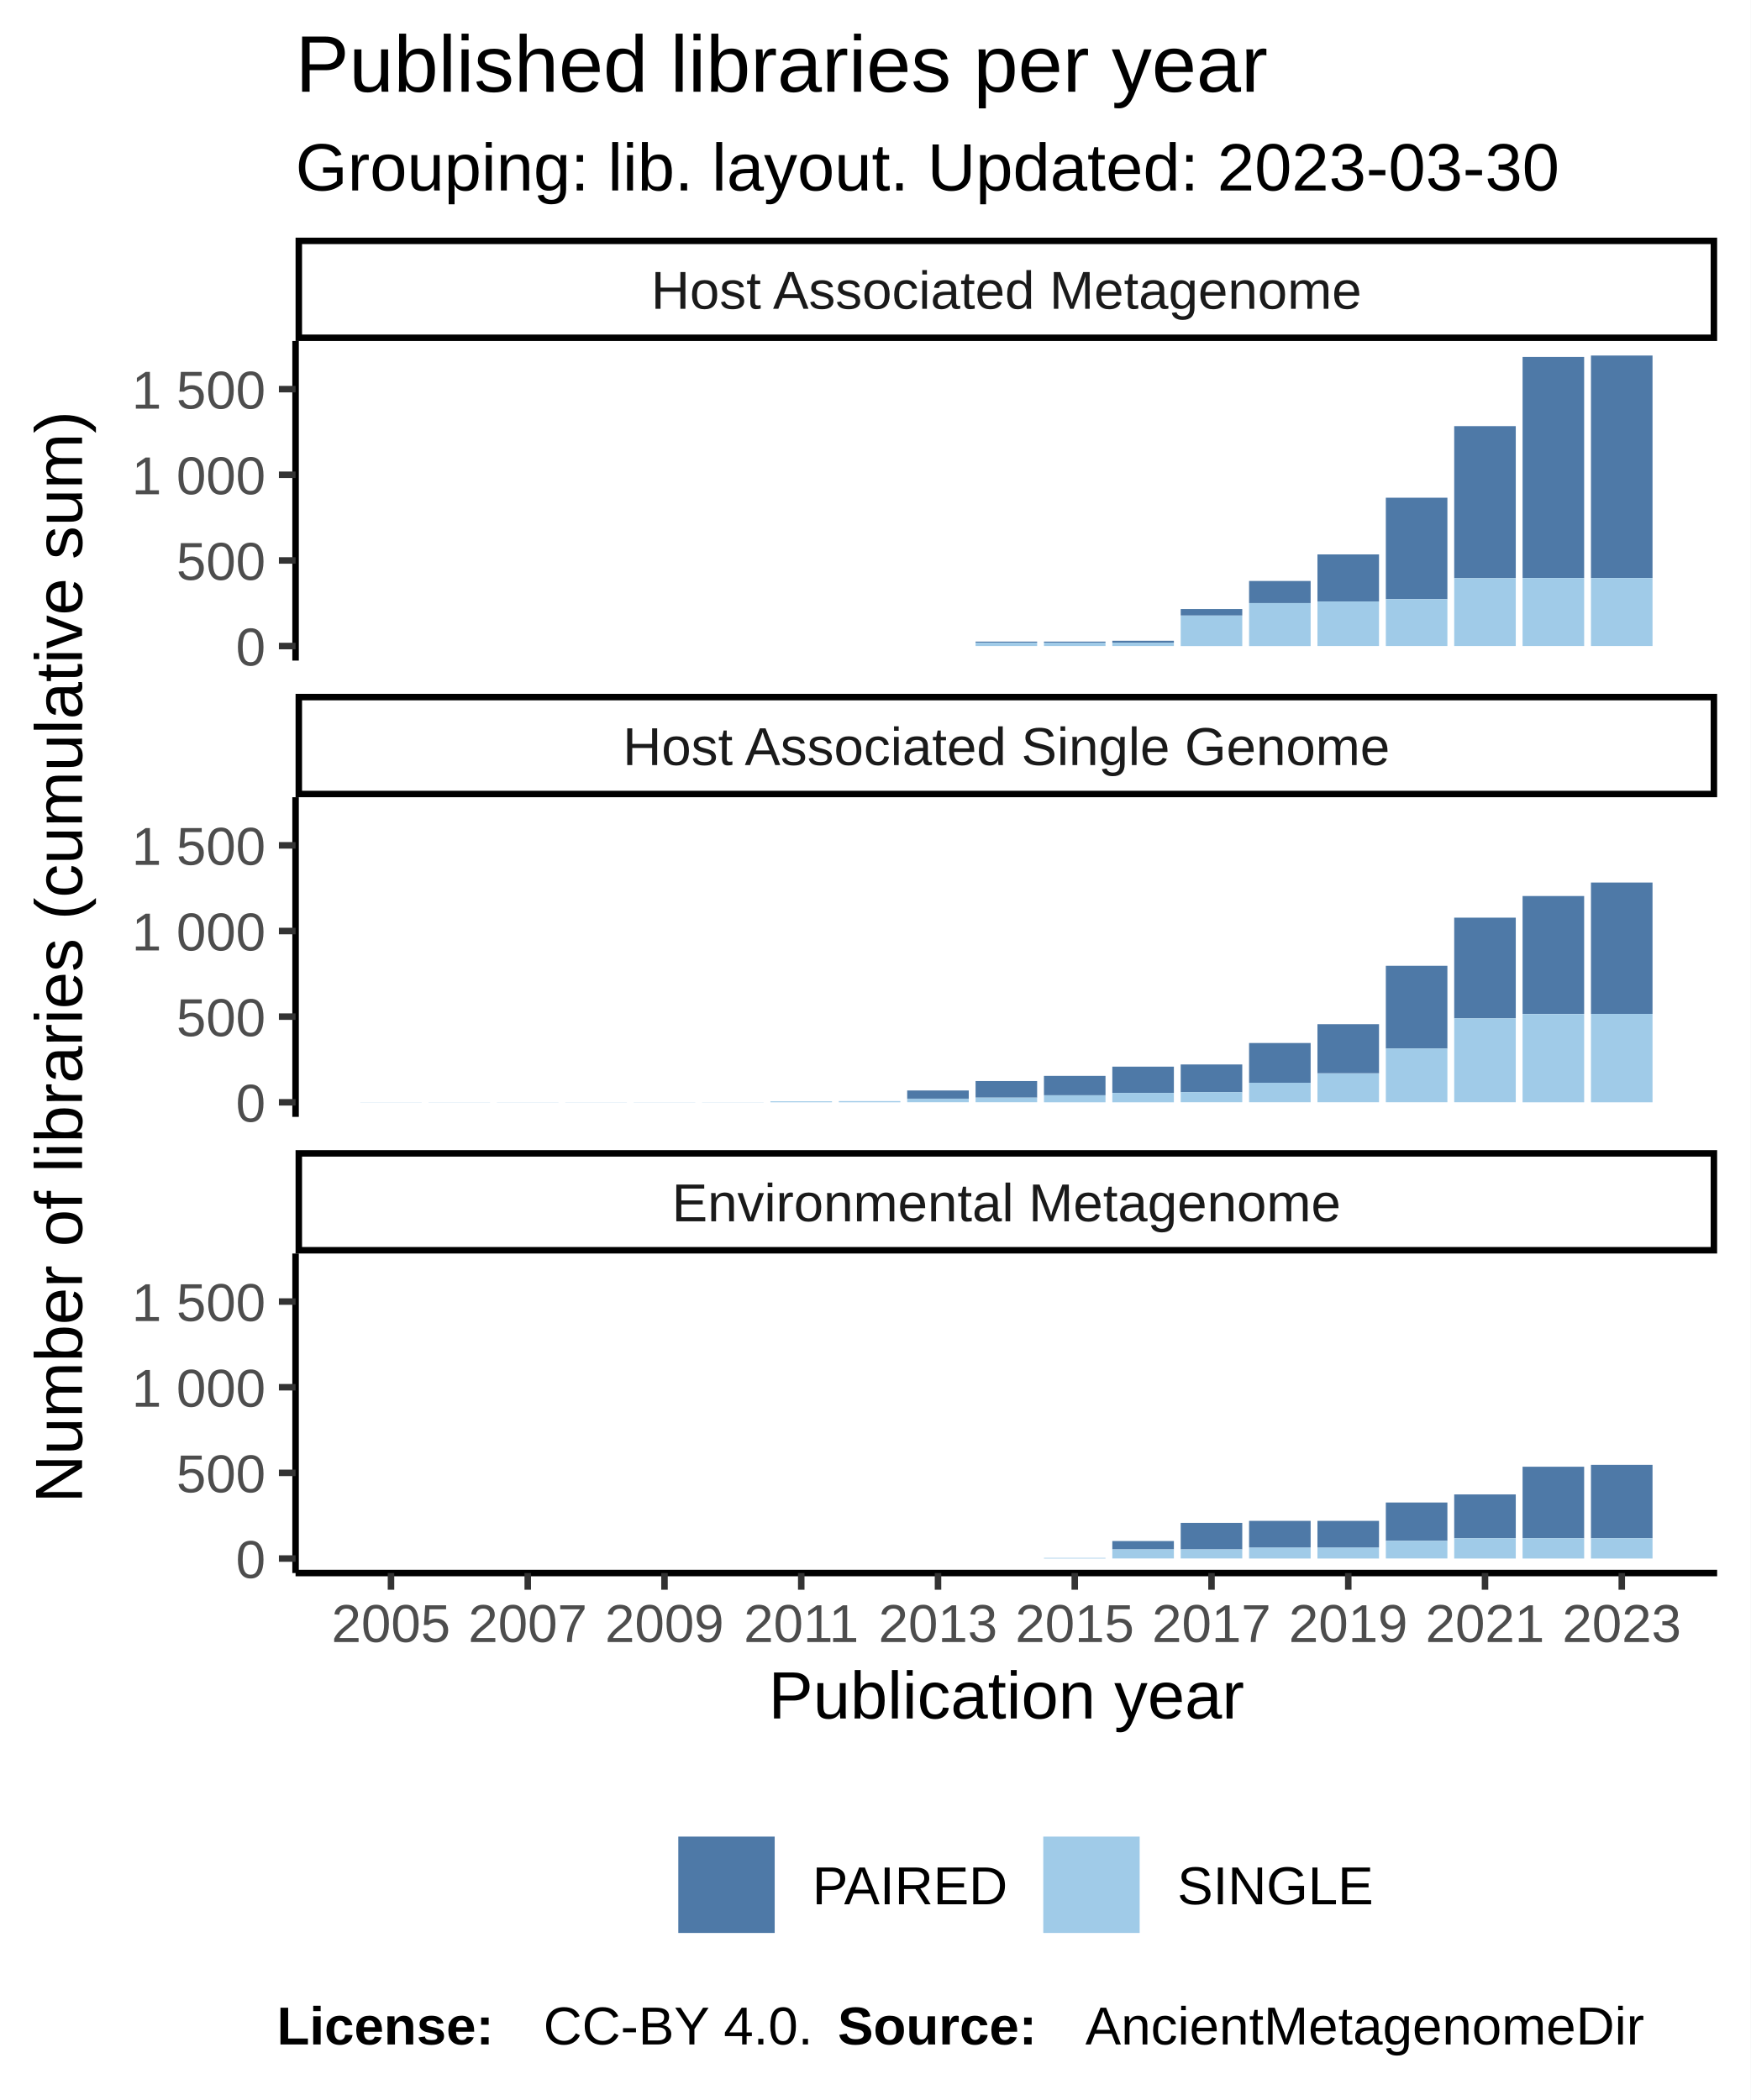
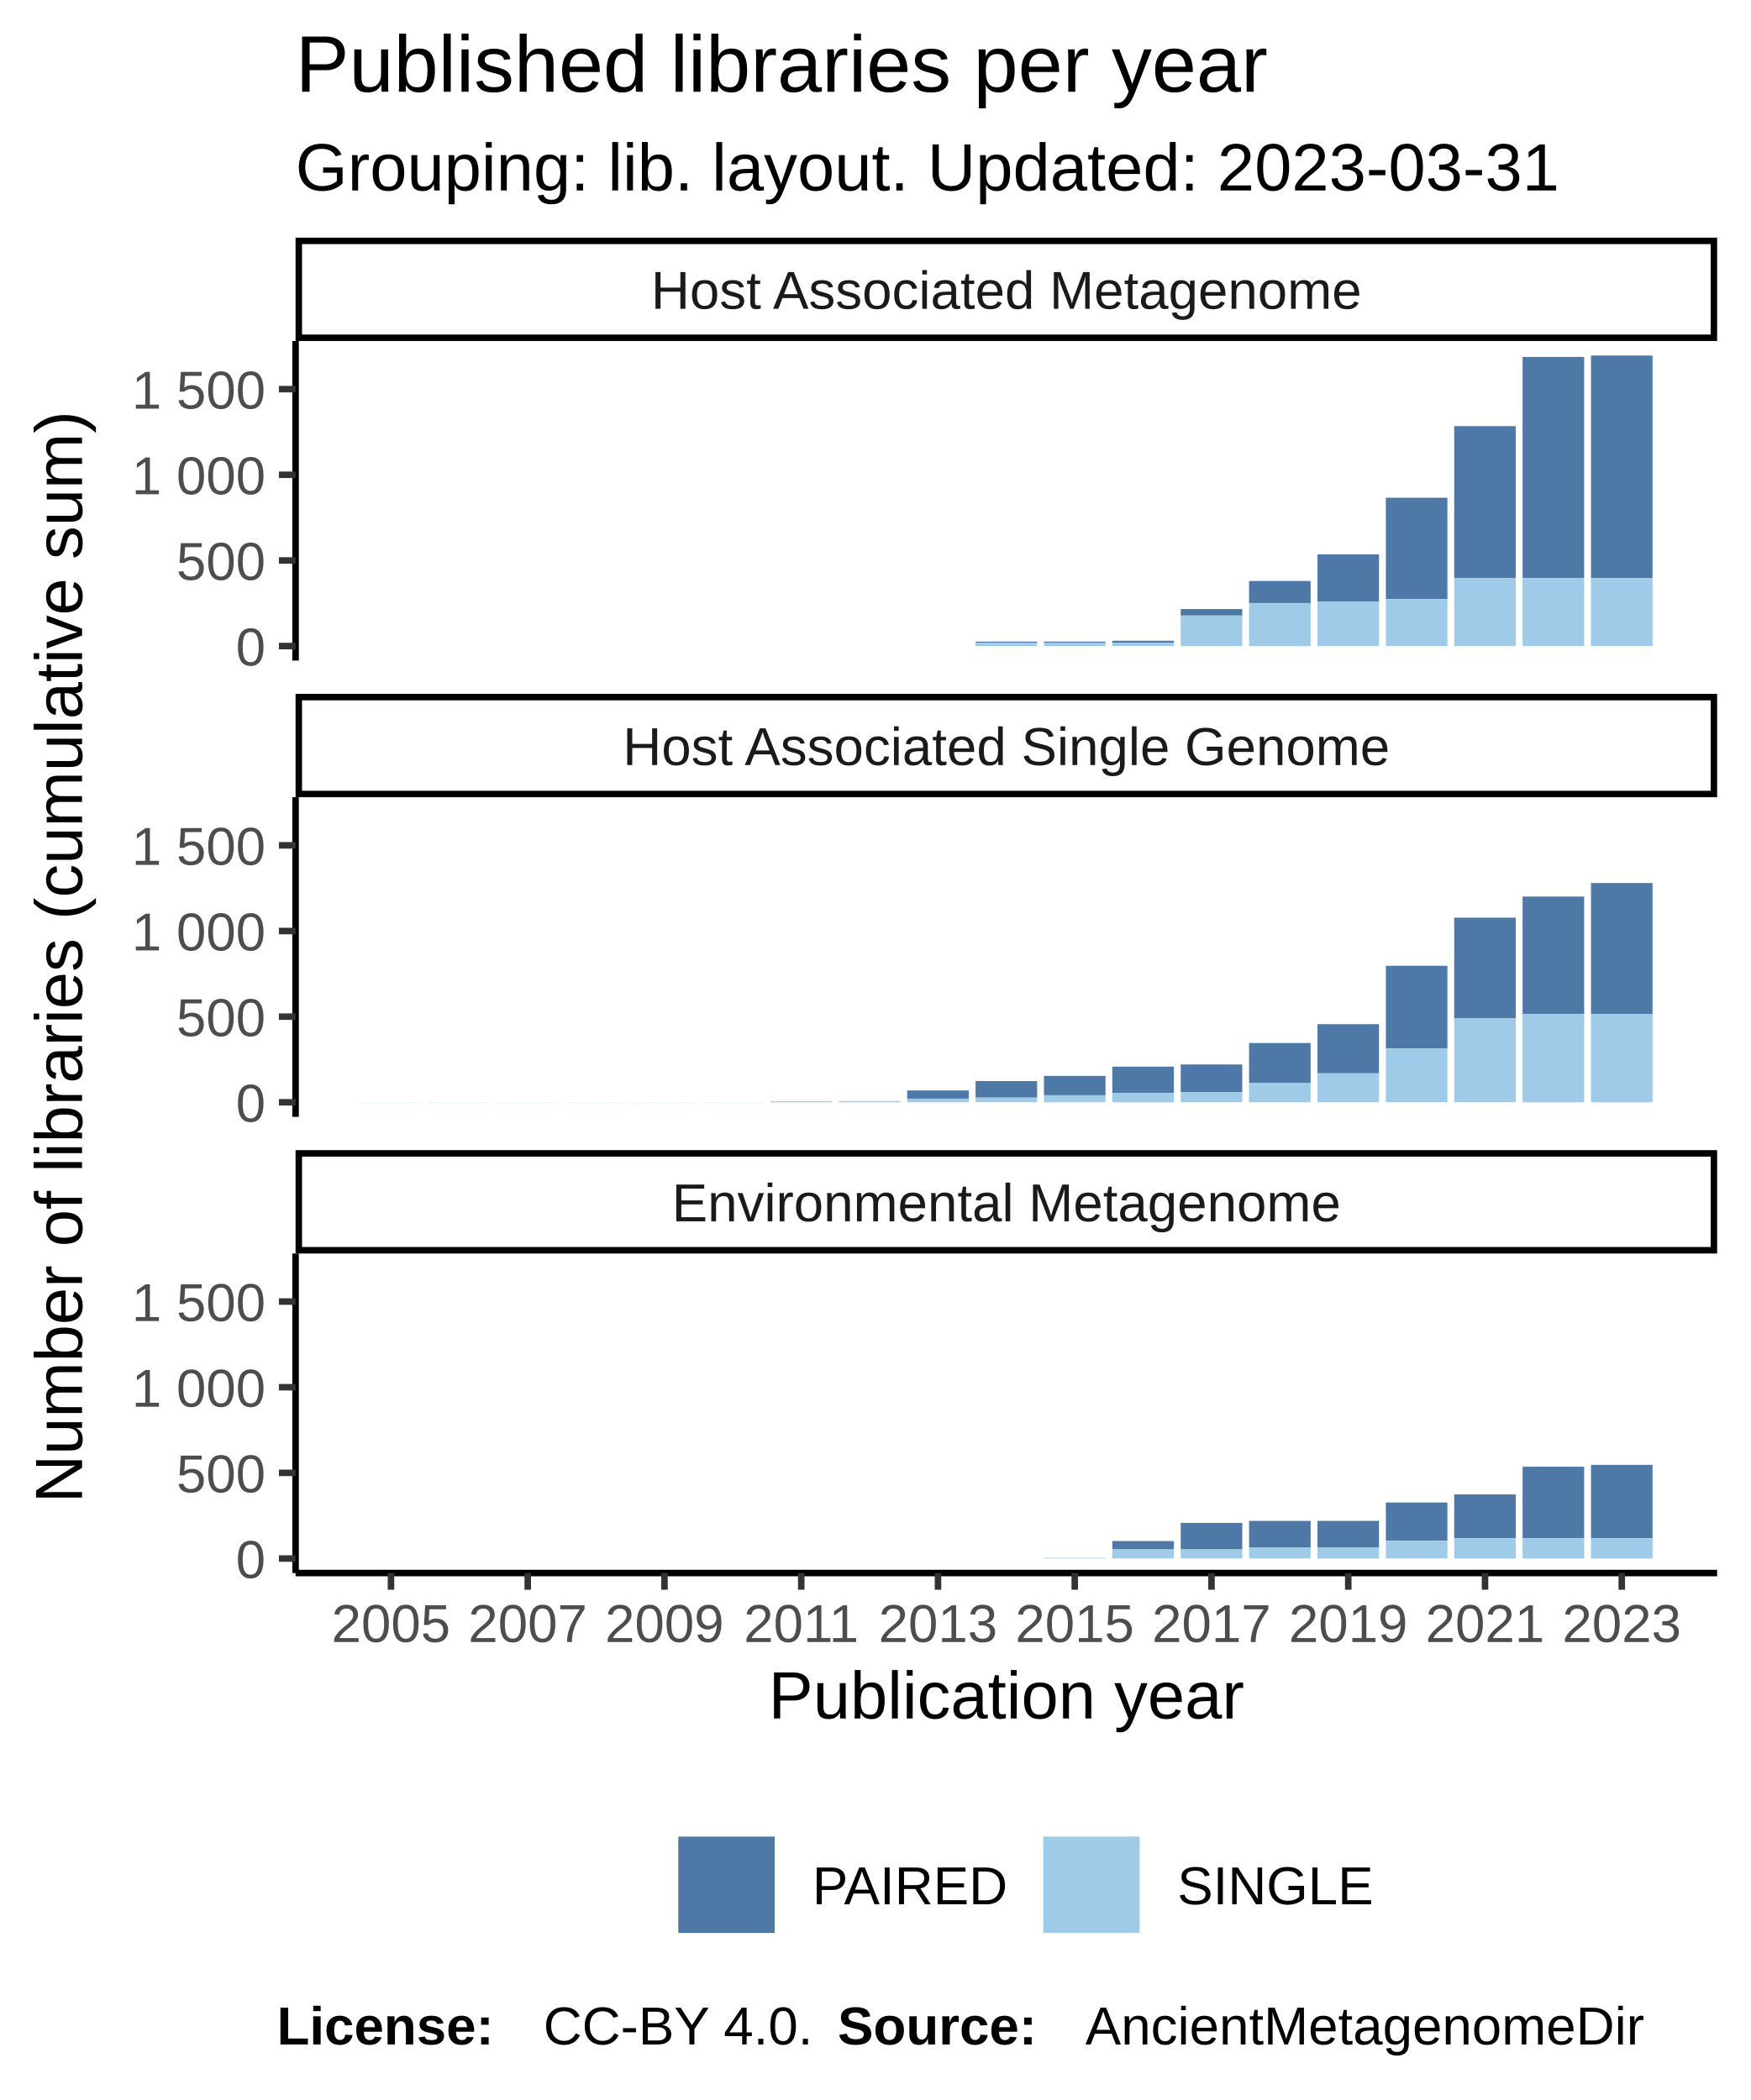
<svg xmlns="http://www.w3.org/2000/svg" class="svglite" width="288.00pt" height="345.60pt" viewBox="0 0 288.00 345.60">
  <defs>
    <style type="text/css">
    .svglite line, .svglite polyline, .svglite polygon, .svglite path, .svglite rect, .svglite circle {
      fill: none;
      stroke: #000000;
      stroke-linecap: round;
      stroke-linejoin: round;
      stroke-miterlimit: 10.00;
    }
  </style>
  </defs>
  <rect width="100%" height="100%" style="stroke: none; fill: #FFFFFF;" />
  <defs>
    <clipPath id="cpMC4wMHwyODguMDB8MC4wMHwzNDUuNjA=">
      <rect x="0.00" y="0.00" width="288.00" height="345.60" />
    </clipPath>
  </defs>
  <g clip-path="url(#cpMC4wMHwyODguMDB8MC4wMHwzNDUuNjA=)">
    <rect x="0.00" y="0.00" width="288.00" height="345.60" style="stroke-width: 1.07; stroke: #FFFFFF; fill: #FFFFFF;" />
  </g>
  <defs>
    <clipPath id="cpNDguNjN8MjgyLjUyfDU2LjEyfDEwOC43MQ==">
      <rect x="48.63" y="56.12" width="233.89" height="52.59" />
    </clipPath>
  </defs>
  <g clip-path="url(#cpNDguNjN8MjgyLjUyfDU2LjEyfDEwOC43MQ==)">
    <rect x="48.63" y="56.12" width="233.89" height="52.59" style="stroke-width: 1.07; stroke: none; fill: #FFFFFF;" />
    <rect x="59.26" y="106.32" width="10.13" height="0.00" style="stroke-width: 1.07; stroke: none; stroke-linecap: square; stroke-linejoin: miter; fill: #A0CBE8;" />
    <rect x="59.26" y="106.32" width="10.13" height="0.00" style="stroke-width: 1.07; stroke: none; stroke-linecap: square; stroke-linejoin: miter; fill: #4E79A7;" />
    <rect x="70.51" y="106.32" width="10.13" height="0.00" style="stroke-width: 1.07; stroke: none; stroke-linecap: square; stroke-linejoin: miter; fill: #A0CBE8;" />
    <rect x="70.51" y="106.32" width="10.13" height="0.00" style="stroke-width: 1.07; stroke: none; stroke-linecap: square; stroke-linejoin: miter; fill: #4E79A7;" />
    <rect x="81.76" y="106.32" width="10.13" height="0.00" style="stroke-width: 1.07; stroke: none; stroke-linecap: square; stroke-linejoin: miter; fill: #A0CBE8;" />
    <rect x="81.76" y="106.32" width="10.13" height="0.00" style="stroke-width: 1.07; stroke: none; stroke-linecap: square; stroke-linejoin: miter; fill: #4E79A7;" />
    <rect x="93.01" y="106.32" width="10.13" height="0.00" style="stroke-width: 1.07; stroke: none; stroke-linecap: square; stroke-linejoin: miter; fill: #A0CBE8;" />
    <rect x="93.01" y="106.32" width="10.13" height="0.00" style="stroke-width: 1.07; stroke: none; stroke-linecap: square; stroke-linejoin: miter; fill: #4E79A7;" />
    <rect x="104.26" y="106.32" width="10.13" height="0.00" style="stroke-width: 1.07; stroke: none; stroke-linecap: square; stroke-linejoin: miter; fill: #A0CBE8;" />
    <rect x="104.26" y="106.32" width="10.13" height="0.00" style="stroke-width: 1.07; stroke: none; stroke-linecap: square; stroke-linejoin: miter; fill: #4E79A7;" />
    <rect x="115.51" y="106.32" width="10.13" height="0.00" style="stroke-width: 1.07; stroke: none; stroke-linecap: square; stroke-linejoin: miter; fill: #A0CBE8;" />
    <rect x="115.51" y="106.32" width="10.13" height="0.00" style="stroke-width: 1.07; stroke: none; stroke-linecap: square; stroke-linejoin: miter; fill: #4E79A7;" />
    <rect x="126.76" y="106.32" width="10.13" height="0.00" style="stroke-width: 1.07; stroke: none; stroke-linecap: square; stroke-linejoin: miter; fill: #A0CBE8;" />
    <rect x="126.76" y="106.32" width="10.13" height="0.00" style="stroke-width: 1.07; stroke: none; stroke-linecap: square; stroke-linejoin: miter; fill: #4E79A7;" />
    <rect x="138.01" y="106.32" width="10.13" height="0.00" style="stroke-width: 1.07; stroke: none; stroke-linecap: square; stroke-linejoin: miter; fill: #A0CBE8;" />
    <rect x="138.01" y="106.32" width="10.13" height="0.00" style="stroke-width: 1.07; stroke: none; stroke-linecap: square; stroke-linejoin: miter; fill: #4E79A7;" />
    <rect x="149.26" y="106.32" width="10.13" height="0.00" style="stroke-width: 1.07; stroke: none; stroke-linecap: square; stroke-linejoin: miter; fill: #A0CBE8;" />
    <rect x="149.26" y="106.32" width="10.13" height="0.00" style="stroke-width: 1.07; stroke: none; stroke-linecap: square; stroke-linejoin: miter; fill: #4E79A7;" />
    <rect x="160.51" y="105.59" width="10.13" height="0.17" style="stroke-width: 1.07; stroke: none; stroke-linecap: square; stroke-linejoin: miter; fill: #4E79A7;" />
    <rect x="160.51" y="105.76" width="10.13" height="0.56" style="stroke-width: 1.07; stroke: none; stroke-linecap: square; stroke-linejoin: miter; fill: #A0CBE8;" />
    <rect x="171.76" y="105.76" width="10.13" height="0.56" style="stroke-width: 1.07; stroke: none; stroke-linecap: square; stroke-linejoin: miter; fill: #A0CBE8;" />
    <rect x="171.76" y="105.59" width="10.13" height="0.17" style="stroke-width: 1.07; stroke: none; stroke-linecap: square; stroke-linejoin: miter; fill: #4E79A7;" />
    <rect x="183.01" y="105.45" width="10.13" height="0.31" style="stroke-width: 1.07; stroke: none; stroke-linecap: square; stroke-linejoin: miter; fill: #4E79A7;" />
    <rect x="183.01" y="105.76" width="10.13" height="0.56" style="stroke-width: 1.07; stroke: none; stroke-linecap: square; stroke-linejoin: miter; fill: #A0CBE8;" />
    <rect x="194.26" y="100.23" width="10.13" height="1.07" style="stroke-width: 1.07; stroke: none; stroke-linecap: square; stroke-linejoin: miter; fill: #4E79A7;" />
    <rect x="194.26" y="101.31" width="10.13" height="5.02" style="stroke-width: 1.07; stroke: none; stroke-linecap: square; stroke-linejoin: miter; fill: #A0CBE8;" />
    <rect x="205.51" y="95.61" width="10.13" height="3.64" style="stroke-width: 1.07; stroke: none; stroke-linecap: square; stroke-linejoin: miter; fill: #4E79A7;" />
    <rect x="205.51" y="99.25" width="10.13" height="7.08" style="stroke-width: 1.07; stroke: none; stroke-linecap: square; stroke-linejoin: miter; fill: #A0CBE8;" />
    <rect x="216.76" y="91.24" width="10.13" height="7.75" style="stroke-width: 1.07; stroke: none; stroke-linecap: square; stroke-linejoin: miter; fill: #4E79A7;" />
    <rect x="216.76" y="98.99" width="10.13" height="7.33" style="stroke-width: 1.07; stroke: none; stroke-linecap: square; stroke-linejoin: miter; fill: #A0CBE8;" />
    <rect x="228.01" y="81.91" width="10.13" height="16.69" style="stroke-width: 1.07; stroke: none; stroke-linecap: square; stroke-linejoin: miter; fill: #4E79A7;" />
    <rect x="228.01" y="98.60" width="10.13" height="7.72" style="stroke-width: 1.07; stroke: none; stroke-linecap: square; stroke-linejoin: miter; fill: #A0CBE8;" />
    <rect x="239.26" y="70.13" width="10.13" height="25.03" style="stroke-width: 1.07; stroke: none; stroke-linecap: square; stroke-linejoin: miter; fill: #4E79A7;" />
    <rect x="239.26" y="95.16" width="10.13" height="11.16" style="stroke-width: 1.07; stroke: none; stroke-linecap: square; stroke-linejoin: miter; fill: #A0CBE8;" />
    <rect x="250.51" y="58.74" width="10.13" height="36.39" style="stroke-width: 1.07; stroke: none; stroke-linecap: square; stroke-linejoin: miter; fill: #4E79A7;" />
    <rect x="250.51" y="95.13" width="10.13" height="11.19" style="stroke-width: 1.07; stroke: none; stroke-linecap: square; stroke-linejoin: miter; fill: #A0CBE8;" />
    <rect x="261.76" y="58.51" width="10.13" height="36.62" style="stroke-width: 1.07; stroke: none; stroke-linecap: square; stroke-linejoin: miter; fill: #4E79A7;" />
    <rect x="261.76" y="95.13" width="10.13" height="11.19" style="stroke-width: 1.07; stroke: none; stroke-linecap: square; stroke-linejoin: miter; fill: #A0CBE8;" />
  </g>
  <g clip-path="url(#cpMC4wMHwyODguMDB8MC4wMHwzNDUuNjA=)">
</g>
  <defs>
    <clipPath id="cpNDguNjN8MjgyLjUyfDEzMS4yMHwxODMuODA=">
      <rect x="48.63" y="131.20" width="233.89" height="52.59" />
    </clipPath>
  </defs>
  <g clip-path="url(#cpNDguNjN8MjgyLjUyfDEzMS4yMHwxODMuODA=)">
    <rect x="48.63" y="131.20" width="233.89" height="52.59" style="stroke-width: 1.07; stroke: none; fill: #FFFFFF;" />
    <rect x="59.26" y="181.38" width="10.13" height="0.028" style="stroke-width: 1.07; stroke: none; stroke-linecap: square; stroke-linejoin: miter; fill: #A0CBE8;" />
    <rect x="59.26" y="181.38" width="10.13" height="0.00" style="stroke-width: 1.07; stroke: none; stroke-linecap: square; stroke-linejoin: miter; fill: #4E79A7;" />
    <rect x="70.51" y="181.38" width="10.13" height="0.028" style="stroke-width: 1.07; stroke: none; stroke-linecap: square; stroke-linejoin: miter; fill: #A0CBE8;" />
    <rect x="70.51" y="181.38" width="10.13" height="0.00" style="stroke-width: 1.07; stroke: none; stroke-linecap: square; stroke-linejoin: miter; fill: #4E79A7;" />
    <rect x="81.76" y="181.38" width="10.13" height="0.028" style="stroke-width: 1.07; stroke: none; stroke-linecap: square; stroke-linejoin: miter; fill: #A0CBE8;" />
    <rect x="81.76" y="181.38" width="10.13" height="0.00" style="stroke-width: 1.07; stroke: none; stroke-linecap: square; stroke-linejoin: miter; fill: #4E79A7;" />
    <rect x="93.01" y="181.38" width="10.13" height="0.028" style="stroke-width: 1.07; stroke: none; stroke-linecap: square; stroke-linejoin: miter; fill: #A0CBE8;" />
    <rect x="93.01" y="181.38" width="10.13" height="0.00" style="stroke-width: 1.07; stroke: none; stroke-linecap: square; stroke-linejoin: miter; fill: #4E79A7;" />
    <rect x="104.26" y="181.38" width="10.13" height="0.028" style="stroke-width: 1.07; stroke: none; stroke-linecap: square; stroke-linejoin: miter; fill: #A0CBE8;" />
    <rect x="104.26" y="181.38" width="10.13" height="0.00" style="stroke-width: 1.07; stroke: none; stroke-linecap: square; stroke-linejoin: miter; fill: #4E79A7;" />
    <rect x="115.51" y="181.38" width="10.13" height="0.028" style="stroke-width: 1.07; stroke: none; stroke-linecap: square; stroke-linejoin: miter; fill: #A0CBE8;" />
    <rect x="115.51" y="181.38" width="10.13" height="0.00" style="stroke-width: 1.07; stroke: none; stroke-linecap: square; stroke-linejoin: miter; fill: #4E79A7;" />
    <rect x="126.76" y="181.24" width="10.13" height="0.17" style="stroke-width: 1.07; stroke: none; stroke-linecap: square; stroke-linejoin: miter; fill: #A0CBE8;" />
    <rect x="126.76" y="181.24" width="10.13" height="0.00" style="stroke-width: 1.07; stroke: none; stroke-linecap: square; stroke-linejoin: miter; fill: #4E79A7;" />
    <rect x="138.01" y="181.21" width="10.13" height="0.20" style="stroke-width: 1.07; stroke: none; stroke-linecap: square; stroke-linejoin: miter; fill: #A0CBE8;" />
    <rect x="138.01" y="181.21" width="10.13" height="0.00" style="stroke-width: 1.07; stroke: none; stroke-linecap: square; stroke-linejoin: miter; fill: #4E79A7;" />
    <rect x="149.26" y="179.46" width="10.13" height="1.35" style="stroke-width: 1.07; stroke: none; stroke-linecap: square; stroke-linejoin: miter; fill: #4E79A7;" />
    <rect x="149.26" y="180.81" width="10.13" height="0.59" style="stroke-width: 1.07; stroke: none; stroke-linecap: square; stroke-linejoin: miter; fill: #A0CBE8;" />
    <rect x="160.51" y="177.91" width="10.13" height="2.73" style="stroke-width: 1.07; stroke: none; stroke-linecap: square; stroke-linejoin: miter; fill: #4E79A7;" />
    <rect x="160.51" y="180.64" width="10.13" height="0.76" style="stroke-width: 1.07; stroke: none; stroke-linecap: square; stroke-linejoin: miter; fill: #A0CBE8;" />
    <rect x="171.76" y="177.06" width="10.13" height="3.19" style="stroke-width: 1.07; stroke: none; stroke-linecap: square; stroke-linejoin: miter; fill: #4E79A7;" />
    <rect x="171.76" y="180.25" width="10.13" height="1.16" style="stroke-width: 1.07; stroke: none; stroke-linecap: square; stroke-linejoin: miter; fill: #A0CBE8;" />
    <rect x="183.01" y="175.54" width="10.13" height="4.31" style="stroke-width: 1.07; stroke: none; stroke-linecap: square; stroke-linejoin: miter; fill: #4E79A7;" />
    <rect x="183.01" y="179.86" width="10.13" height="1.55" style="stroke-width: 1.07; stroke: none; stroke-linecap: square; stroke-linejoin: miter; fill: #A0CBE8;" />
    <rect x="194.26" y="175.18" width="10.13" height="4.57" style="stroke-width: 1.07; stroke: none; stroke-linecap: square; stroke-linejoin: miter; fill: #4E79A7;" />
    <rect x="194.26" y="179.74" width="10.13" height="1.66" style="stroke-width: 1.07; stroke: none; stroke-linecap: square; stroke-linejoin: miter; fill: #A0CBE8;" />
    <rect x="205.51" y="171.65" width="10.13" height="6.54" style="stroke-width: 1.07; stroke: none; stroke-linecap: square; stroke-linejoin: miter; fill: #4E79A7;" />
    <rect x="205.51" y="178.19" width="10.13" height="3.21" style="stroke-width: 1.07; stroke: none; stroke-linecap: square; stroke-linejoin: miter; fill: #A0CBE8;" />
    <rect x="216.76" y="168.55" width="10.13" height="8.09" style="stroke-width: 1.07; stroke: none; stroke-linecap: square; stroke-linejoin: miter; fill: #4E79A7;" />
    <rect x="216.76" y="176.64" width="10.13" height="4.76" style="stroke-width: 1.07; stroke: none; stroke-linecap: square; stroke-linejoin: miter; fill: #A0CBE8;" />
    <rect x="228.01" y="158.94" width="10.13" height="13.62" style="stroke-width: 1.07; stroke: none; stroke-linecap: square; stroke-linejoin: miter; fill: #4E79A7;" />
    <rect x="228.01" y="172.55" width="10.13" height="8.85" style="stroke-width: 1.07; stroke: none; stroke-linecap: square; stroke-linejoin: miter; fill: #A0CBE8;" />
    <rect x="239.26" y="151.02" width="10.13" height="16.58" style="stroke-width: 1.07; stroke: none; stroke-linecap: square; stroke-linejoin: miter; fill: #4E79A7;" />
    <rect x="239.26" y="167.59" width="10.13" height="13.81" style="stroke-width: 1.07; stroke: none; stroke-linecap: square; stroke-linejoin: miter; fill: #A0CBE8;" />
-     <rect x="250.51" y="147.46" width="10.13" height="19.42" style="stroke-width: 1.07; stroke: none; stroke-linecap: square; stroke-linejoin: miter; fill: #4E79A7;" />
+     <rect x="250.51" y="147.55" width="10.13" height="19.34" style="stroke-width: 1.07; stroke: none; stroke-linecap: square; stroke-linejoin: miter; fill: #4E79A7;" />
    <rect x="250.51" y="166.89" width="10.13" height="14.52" style="stroke-width: 1.07; stroke: none; stroke-linecap: square; stroke-linejoin: miter; fill: #A0CBE8;" />
-     <rect x="261.76" y="145.24" width="10.13" height="21.62" style="stroke-width: 1.07; stroke: none; stroke-linecap: square; stroke-linejoin: miter; fill: #4E79A7;" />
+     <rect x="261.76" y="145.32" width="10.13" height="21.54" style="stroke-width: 1.07; stroke: none; stroke-linecap: square; stroke-linejoin: miter; fill: #4E79A7;" />
    <rect x="261.76" y="166.86" width="10.13" height="14.55" style="stroke-width: 1.07; stroke: none; stroke-linecap: square; stroke-linejoin: miter; fill: #A0CBE8;" />
  </g>
  <g clip-path="url(#cpMC4wMHwyODguMDB8MC4wMHwzNDUuNjA=)">
</g>
  <defs>
    <clipPath id="cpNDguNjN8MjgyLjUyfDIwNi4yOXwyNTguODg=">
      <rect x="48.63" y="206.29" width="233.89" height="52.59" />
    </clipPath>
  </defs>
  <g clip-path="url(#cpNDguNjN8MjgyLjUyfDIwNi4yOXwyNTguODg=)">
    <rect x="48.63" y="206.29" width="233.89" height="52.59" style="stroke-width: 1.07; stroke: none; fill: #FFFFFF;" />
    <rect x="59.26" y="256.49" width="10.13" height="0.00" style="stroke-width: 1.07; stroke: none; stroke-linecap: square; stroke-linejoin: miter; fill: #A0CBE8;" />
    <rect x="59.26" y="256.49" width="10.13" height="0.00" style="stroke-width: 1.07; stroke: none; stroke-linecap: square; stroke-linejoin: miter; fill: #4E79A7;" />
    <rect x="70.51" y="256.49" width="10.13" height="0.00" style="stroke-width: 1.07; stroke: none; stroke-linecap: square; stroke-linejoin: miter; fill: #A0CBE8;" />
    <rect x="70.51" y="256.49" width="10.13" height="0.00" style="stroke-width: 1.07; stroke: none; stroke-linecap: square; stroke-linejoin: miter; fill: #4E79A7;" />
    <rect x="81.76" y="256.49" width="10.13" height="0.00" style="stroke-width: 1.07; stroke: none; stroke-linecap: square; stroke-linejoin: miter; fill: #A0CBE8;" />
    <rect x="81.76" y="256.49" width="10.13" height="0.00" style="stroke-width: 1.07; stroke: none; stroke-linecap: square; stroke-linejoin: miter; fill: #4E79A7;" />
    <rect x="93.01" y="256.49" width="10.13" height="0.00" style="stroke-width: 1.07; stroke: none; stroke-linecap: square; stroke-linejoin: miter; fill: #A0CBE8;" />
    <rect x="93.01" y="256.49" width="10.13" height="0.00" style="stroke-width: 1.07; stroke: none; stroke-linecap: square; stroke-linejoin: miter; fill: #4E79A7;" />
    <rect x="104.26" y="256.49" width="10.13" height="0.00" style="stroke-width: 1.07; stroke: none; stroke-linecap: square; stroke-linejoin: miter; fill: #A0CBE8;" />
    <rect x="104.26" y="256.49" width="10.13" height="0.00" style="stroke-width: 1.07; stroke: none; stroke-linecap: square; stroke-linejoin: miter; fill: #4E79A7;" />
    <rect x="115.51" y="256.49" width="10.13" height="0.00" style="stroke-width: 1.07; stroke: none; stroke-linecap: square; stroke-linejoin: miter; fill: #A0CBE8;" />
    <rect x="115.51" y="256.49" width="10.13" height="0.00" style="stroke-width: 1.07; stroke: none; stroke-linecap: square; stroke-linejoin: miter; fill: #4E79A7;" />
    <rect x="126.76" y="256.49" width="10.13" height="0.00" style="stroke-width: 1.07; stroke: none; stroke-linecap: square; stroke-linejoin: miter; fill: #A0CBE8;" />
    <rect x="126.76" y="256.49" width="10.13" height="0.00" style="stroke-width: 1.07; stroke: none; stroke-linecap: square; stroke-linejoin: miter; fill: #4E79A7;" />
    <rect x="138.01" y="256.49" width="10.13" height="0.00" style="stroke-width: 1.07; stroke: none; stroke-linecap: square; stroke-linejoin: miter; fill: #A0CBE8;" />
    <rect x="138.01" y="256.49" width="10.13" height="0.00" style="stroke-width: 1.07; stroke: none; stroke-linecap: square; stroke-linejoin: miter; fill: #4E79A7;" />
    <rect x="149.26" y="256.49" width="10.13" height="0.00" style="stroke-width: 1.07; stroke: none; stroke-linecap: square; stroke-linejoin: miter; fill: #A0CBE8;" />
    <rect x="149.26" y="256.49" width="10.13" height="0.00" style="stroke-width: 1.07; stroke: none; stroke-linecap: square; stroke-linejoin: miter; fill: #4E79A7;" />
    <rect x="160.51" y="256.49" width="10.13" height="0.00" style="stroke-width: 1.07; stroke: none; stroke-linecap: square; stroke-linejoin: miter; fill: #A0CBE8;" />
    <rect x="160.51" y="256.49" width="10.13" height="0.00" style="stroke-width: 1.07; stroke: none; stroke-linecap: square; stroke-linejoin: miter; fill: #4E79A7;" />
    <rect x="171.76" y="256.38" width="10.13" height="0.11" style="stroke-width: 1.07; stroke: none; stroke-linecap: square; stroke-linejoin: miter; fill: #A0CBE8;" />
    <rect x="171.76" y="256.38" width="10.13" height="0.00" style="stroke-width: 1.07; stroke: none; stroke-linecap: square; stroke-linejoin: miter; fill: #4E79A7;" />
    <rect x="183.01" y="253.61" width="10.13" height="1.38" style="stroke-width: 1.07; stroke: none; stroke-linecap: square; stroke-linejoin: miter; fill: #4E79A7;" />
    <rect x="183.01" y="254.99" width="10.13" height="1.49" style="stroke-width: 1.07; stroke: none; stroke-linecap: square; stroke-linejoin: miter; fill: #A0CBE8;" />
    <rect x="194.26" y="250.62" width="10.13" height="4.37" style="stroke-width: 1.07; stroke: none; stroke-linecap: square; stroke-linejoin: miter; fill: #4E79A7;" />
    <rect x="194.26" y="254.99" width="10.13" height="1.49" style="stroke-width: 1.07; stroke: none; stroke-linecap: square; stroke-linejoin: miter; fill: #A0CBE8;" />
    <rect x="205.51" y="254.66" width="10.13" height="1.83" style="stroke-width: 1.07; stroke: none; stroke-linecap: square; stroke-linejoin: miter; fill: #A0CBE8;" />
    <rect x="205.51" y="250.29" width="10.13" height="4.37" style="stroke-width: 1.07; stroke: none; stroke-linecap: square; stroke-linejoin: miter; fill: #4E79A7;" />
    <rect x="216.76" y="254.66" width="10.13" height="1.83" style="stroke-width: 1.07; stroke: none; stroke-linecap: square; stroke-linejoin: miter; fill: #A0CBE8;" />
    <rect x="216.76" y="250.29" width="10.13" height="4.37" style="stroke-width: 1.07; stroke: none; stroke-linecap: square; stroke-linejoin: miter; fill: #4E79A7;" />
    <rect x="228.01" y="247.27" width="10.13" height="6.31" style="stroke-width: 1.07; stroke: none; stroke-linecap: square; stroke-linejoin: miter; fill: #4E79A7;" />
    <rect x="228.01" y="253.58" width="10.13" height="2.90" style="stroke-width: 1.07; stroke: none; stroke-linecap: square; stroke-linejoin: miter; fill: #A0CBE8;" />
    <rect x="239.26" y="245.94" width="10.13" height="7.22" style="stroke-width: 1.07; stroke: none; stroke-linecap: square; stroke-linejoin: miter; fill: #4E79A7;" />
    <rect x="239.26" y="253.16" width="10.13" height="3.33" style="stroke-width: 1.07; stroke: none; stroke-linecap: square; stroke-linejoin: miter; fill: #A0CBE8;" />
    <rect x="250.51" y="241.38" width="10.13" height="11.78" style="stroke-width: 1.07; stroke: none; stroke-linecap: square; stroke-linejoin: miter; fill: #4E79A7;" />
    <rect x="250.51" y="253.16" width="10.13" height="3.33" style="stroke-width: 1.07; stroke: none; stroke-linecap: square; stroke-linejoin: miter; fill: #A0CBE8;" />
    <rect x="261.76" y="241.07" width="10.13" height="12.09" style="stroke-width: 1.07; stroke: none; stroke-linecap: square; stroke-linejoin: miter; fill: #4E79A7;" />
    <rect x="261.76" y="253.16" width="10.13" height="3.33" style="stroke-width: 1.07; stroke: none; stroke-linecap: square; stroke-linejoin: miter; fill: #A0CBE8;" />
  </g>
  <g clip-path="url(#cpMC4wMHwyODguMDB8MC4wMHwzNDUuNjA=)">
</g>
  <defs>
    <clipPath id="cpNDguNjN8MjgyLjUyfDE4OS4yOHwyMDYuMjk=">
      <rect x="48.63" y="189.28" width="233.89" height="17.01" />
    </clipPath>
  </defs>
  <g clip-path="url(#cpNDguNjN8MjgyLjUyfDE4OS4yOHwyMDYuMjk=)">
    <rect x="48.63" y="189.28" width="233.89" height="17.01" style="stroke-width: 2.13; fill: #FFFFFF;" />
    <text x="165.58" y="200.99" text-anchor="middle" style="font-size: 8.80px; fill: #1A1A1A; font-family: Liberation Sans;" textLength="124.59px" lengthAdjust="spacingAndGlyphs">Environmental Metagenome</text>
  </g>
  <g clip-path="url(#cpMC4wMHwyODguMDB8MC4wMHwzNDUuNjA=)">
</g>
  <defs>
    <clipPath id="cpNDguNjN8MjgyLjUyfDExNC4xOXwxMzEuMjA=">
      <rect x="48.63" y="114.19" width="233.89" height="17.01" />
    </clipPath>
  </defs>
  <g clip-path="url(#cpNDguNjN8MjgyLjUyfDExNC4xOXwxMzEuMjA=)">
    <rect x="48.63" y="114.19" width="233.89" height="17.01" style="stroke-width: 2.13; fill: #FFFFFF;" />
    <text x="165.58" y="125.91" text-anchor="middle" style="font-size: 8.80px; fill: #1A1A1A; font-family: Liberation Sans;" textLength="140.36px" lengthAdjust="spacingAndGlyphs">Host Associated Single Genome</text>
  </g>
  <g clip-path="url(#cpMC4wMHwyODguMDB8MC4wMHwzNDUuNjA=)">
</g>
  <defs>
    <clipPath id="cpNDguNjN8MjgyLjUyfDM5LjExfDU2LjEy">
      <rect x="48.63" y="39.11" width="233.89" height="17.01" />
    </clipPath>
  </defs>
  <g clip-path="url(#cpNDguNjN8MjgyLjUyfDM5LjExfDU2LjEy)">
    <rect x="48.63" y="39.11" width="233.89" height="17.01" style="stroke-width: 2.13; fill: #FFFFFF;" />
    <text x="165.58" y="50.82" text-anchor="middle" style="font-size: 8.80px; fill: #1A1A1A; font-family: Liberation Sans;" textLength="131.12px" lengthAdjust="spacingAndGlyphs">Host Associated Metagenome</text>
  </g>
  <g clip-path="url(#cpMC4wMHwyODguMDB8MC4wMHwzNDUuNjA=)">
    <polyline points="48.63,258.88 282.52,258.88 " style="stroke-width: 1.07; stroke-linecap: butt;" />
    <polyline points="64.33,261.62 64.33,258.88 " style="stroke-width: 1.07; stroke: #333333; stroke-linecap: butt;" />
    <polyline points="86.83,261.62 86.83,258.88 " style="stroke-width: 1.07; stroke: #333333; stroke-linecap: butt;" />
    <polyline points="109.33,261.62 109.33,258.88 " style="stroke-width: 1.07; stroke: #333333; stroke-linecap: butt;" />
    <polyline points="131.83,261.62 131.83,258.88 " style="stroke-width: 1.07; stroke: #333333; stroke-linecap: butt;" />
    <polyline points="154.33,261.62 154.33,258.88 " style="stroke-width: 1.07; stroke: #333333; stroke-linecap: butt;" />
    <polyline points="176.83,261.62 176.83,258.88 " style="stroke-width: 1.07; stroke: #333333; stroke-linecap: butt;" />
    <polyline points="199.33,261.62 199.33,258.88 " style="stroke-width: 1.07; stroke: #333333; stroke-linecap: butt;" />
    <polyline points="221.83,261.62 221.83,258.88 " style="stroke-width: 1.07; stroke: #333333; stroke-linecap: butt;" />
    <polyline points="244.33,261.62 244.33,258.88 " style="stroke-width: 1.07; stroke: #333333; stroke-linecap: butt;" />
    <polyline points="266.83,261.62 266.83,258.88 " style="stroke-width: 1.07; stroke: #333333; stroke-linecap: butt;" />
    <text x="64.33" y="270.23" text-anchor="middle" style="font-size: 8.80px; fill: #4D4D4D; font-family: Liberation Sans;" textLength="22.38px" lengthAdjust="spacingAndGlyphs">2005</text>
    <text x="86.83" y="270.23" text-anchor="middle" style="font-size: 8.80px; fill: #4D4D4D; font-family: Liberation Sans;" textLength="22.38px" lengthAdjust="spacingAndGlyphs">2007</text>
    <text x="109.33" y="270.23" text-anchor="middle" style="font-size: 8.80px; fill: #4D4D4D; font-family: Liberation Sans;" textLength="22.38px" lengthAdjust="spacingAndGlyphs">2009</text>
    <text x="131.83" y="270.23" text-anchor="middle" style="font-size: 8.80px; fill: #4D4D4D; font-family: Liberation Sans;" textLength="22.38px" lengthAdjust="spacingAndGlyphs">2011</text>
    <text x="154.33" y="270.23" text-anchor="middle" style="font-size: 8.80px; fill: #4D4D4D; font-family: Liberation Sans;" textLength="22.38px" lengthAdjust="spacingAndGlyphs">2013</text>
    <text x="176.83" y="270.23" text-anchor="middle" style="font-size: 8.80px; fill: #4D4D4D; font-family: Liberation Sans;" textLength="22.38px" lengthAdjust="spacingAndGlyphs">2015</text>
    <text x="199.33" y="270.23" text-anchor="middle" style="font-size: 8.80px; fill: #4D4D4D; font-family: Liberation Sans;" textLength="22.38px" lengthAdjust="spacingAndGlyphs">2017</text>
    <text x="221.83" y="270.23" text-anchor="middle" style="font-size: 8.80px; fill: #4D4D4D; font-family: Liberation Sans;" textLength="22.38px" lengthAdjust="spacingAndGlyphs">2019</text>
    <text x="244.33" y="270.23" text-anchor="middle" style="font-size: 8.80px; fill: #4D4D4D; font-family: Liberation Sans;" textLength="22.38px" lengthAdjust="spacingAndGlyphs">2021</text>
    <text x="266.83" y="270.23" text-anchor="middle" style="font-size: 8.80px; fill: #4D4D4D; font-family: Liberation Sans;" textLength="22.38px" lengthAdjust="spacingAndGlyphs">2023</text>
    <polyline points="48.63,108.71 48.63,56.12 " style="stroke-width: 1.07; stroke-linecap: butt;" />
    <text x="43.70" y="109.53" text-anchor="end" style="font-size: 8.80px; fill: #4D4D4D; font-family: Liberation Sans;" textLength="5.59px" lengthAdjust="spacingAndGlyphs">0</text>
    <text x="43.70" y="95.44" text-anchor="end" style="font-size: 8.80px; fill: #4D4D4D; font-family: Liberation Sans;" textLength="16.78px" lengthAdjust="spacingAndGlyphs">500</text>
    <text x="43.70" y="81.34" text-anchor="end" style="font-size: 8.80px; fill: #4D4D4D; font-family: Liberation Sans;" textLength="25.17px" lengthAdjust="spacingAndGlyphs">1 000</text>
    <text x="43.70" y="67.25" text-anchor="end" style="font-size: 8.80px; fill: #4D4D4D; font-family: Liberation Sans;" textLength="25.17px" lengthAdjust="spacingAndGlyphs">1 500</text>
    <polyline points="45.89,106.32 48.63,106.32 " style="stroke-width: 1.07; stroke: #333333; stroke-linecap: butt;" />
    <polyline points="45.89,92.23 48.63,92.23 " style="stroke-width: 1.07; stroke: #333333; stroke-linecap: butt;" />
    <polyline points="45.89,78.13 48.63,78.13 " style="stroke-width: 1.07; stroke: #333333; stroke-linecap: butt;" />
    <polyline points="45.89,64.04 48.63,64.04 " style="stroke-width: 1.07; stroke: #333333; stroke-linecap: butt;" />
    <polyline points="48.63,183.80 48.63,131.20 " style="stroke-width: 1.07; stroke-linecap: butt;" />
    <text x="43.70" y="184.61" text-anchor="end" style="font-size: 8.80px; fill: #4D4D4D; font-family: Liberation Sans;" textLength="5.59px" lengthAdjust="spacingAndGlyphs">0</text>
    <text x="43.70" y="170.52" text-anchor="end" style="font-size: 8.80px; fill: #4D4D4D; font-family: Liberation Sans;" textLength="16.78px" lengthAdjust="spacingAndGlyphs">500</text>
    <text x="43.70" y="156.42" text-anchor="end" style="font-size: 8.80px; fill: #4D4D4D; font-family: Liberation Sans;" textLength="25.17px" lengthAdjust="spacingAndGlyphs">1 000</text>
    <text x="43.70" y="142.33" text-anchor="end" style="font-size: 8.80px; fill: #4D4D4D; font-family: Liberation Sans;" textLength="25.17px" lengthAdjust="spacingAndGlyphs">1 500</text>
    <polyline points="45.89,181.41 48.63,181.41 " style="stroke-width: 1.07; stroke: #333333; stroke-linecap: butt;" />
    <polyline points="45.89,167.31 48.63,167.31 " style="stroke-width: 1.07; stroke: #333333; stroke-linecap: butt;" />
    <polyline points="45.89,153.22 48.63,153.22 " style="stroke-width: 1.07; stroke: #333333; stroke-linecap: butt;" />
    <polyline points="45.89,139.12 48.63,139.12 " style="stroke-width: 1.07; stroke: #333333; stroke-linecap: butt;" />
    <polyline points="48.63,258.88 48.63,206.29 " style="stroke-width: 1.07; stroke-linecap: butt;" />
    <text x="43.70" y="259.70" text-anchor="end" style="font-size: 8.80px; fill: #4D4D4D; font-family: Liberation Sans;" textLength="5.59px" lengthAdjust="spacingAndGlyphs">0</text>
    <text x="43.70" y="245.60" text-anchor="end" style="font-size: 8.80px; fill: #4D4D4D; font-family: Liberation Sans;" textLength="16.78px" lengthAdjust="spacingAndGlyphs">500</text>
    <text x="43.70" y="231.51" text-anchor="end" style="font-size: 8.80px; fill: #4D4D4D; font-family: Liberation Sans;" textLength="25.17px" lengthAdjust="spacingAndGlyphs">1 000</text>
    <text x="43.70" y="217.41" text-anchor="end" style="font-size: 8.80px; fill: #4D4D4D; font-family: Liberation Sans;" textLength="25.17px" lengthAdjust="spacingAndGlyphs">1 500</text>
    <polyline points="45.89,256.49 48.63,256.49 " style="stroke-width: 1.07; stroke: #333333; stroke-linecap: butt;" />
    <polyline points="45.89,242.39 48.63,242.39 " style="stroke-width: 1.07; stroke: #333333; stroke-linecap: butt;" />
    <polyline points="45.89,228.30 48.63,228.30 " style="stroke-width: 1.07; stroke: #333333; stroke-linecap: butt;" />
    <polyline points="45.89,214.20 48.63,214.20 " style="stroke-width: 1.07; stroke: #333333; stroke-linecap: butt;" />
    <text x="165.58" y="282.81" text-anchor="middle" style="font-size: 11.00px; font-family: Liberation Sans;" textLength="88.41px" lengthAdjust="spacingAndGlyphs">Publication year</text>
    <text transform="translate(13.50,157.50) rotate(-90)" text-anchor="middle" style="font-size: 11.00px; font-family: Liberation Sans;" textLength="213.38px" lengthAdjust="spacingAndGlyphs">Number of  libraries  (cumulative sum)</text>
    <rect x="99.94" y="296.06" width="131.28" height="28.24" style="stroke-width: 1.07; stroke: none; fill: #FFFFFF;" />
    <rect x="111.60" y="302.25" width="15.86" height="15.86" style="stroke-width: 1.07; stroke: none; stroke-linecap: square; stroke-linejoin: miter; fill: #4E79A7;" />
    <rect x="171.65" y="302.25" width="15.86" height="15.86" style="stroke-width: 1.07; stroke: none; stroke-linecap: square; stroke-linejoin: miter; fill: #A0CBE8;" />
    <text x="133.66" y="313.39" style="font-size: 8.80px; font-family: Liberation Sans;" textLength="31.80px" lengthAdjust="spacingAndGlyphs">PAIRED</text>
    <text x="193.70" y="313.39" style="font-size: 8.80px; font-family: Liberation Sans;" textLength="32.04px" lengthAdjust="spacingAndGlyphs">SINGLE</text>
-     <text x="48.63" y="31.34" style="font-size: 11.00px; font-family: Liberation Sans;" textLength="237.08px" lengthAdjust="spacingAndGlyphs">Grouping: lib. layout. Updated: 2023-03-30</text>
+     <text x="48.63" y="31.34" style="font-size: 11.00px; font-family: Liberation Sans;" textLength="237.08px" lengthAdjust="spacingAndGlyphs">Grouping: lib. layout. Updated: 2023-03-31</text>
    <text x="48.63" y="15.10" style="font-size: 13.20px; font-family: Liberation Sans;" textLength="180.69px" lengthAdjust="spacingAndGlyphs">Published libraries per year</text>
    <text x="45.55" y="336.46" style="font-size: 8.80px; font-weight: bold; font-family: Liberation Sans;" textLength="43.86px" lengthAdjust="spacingAndGlyphs">License: </text>
    <text x="89.40" y="336.46" style="font-size: 8.80px; font-family: Liberation Sans;" textLength="48.43px" lengthAdjust="spacingAndGlyphs">CC-BY 4.0. </text>
    <text x="137.83" y="336.46" style="font-size: 8.80px; font-weight: bold; font-family: Liberation Sans;" textLength="40.75px" lengthAdjust="spacingAndGlyphs">Source: </text>
    <text x="178.58" y="336.46" style="font-size: 8.80px; font-family: Liberation Sans;" textLength="103.94px" lengthAdjust="spacingAndGlyphs">AncientMetagenomeDir</text>
  </g>
</svg>
